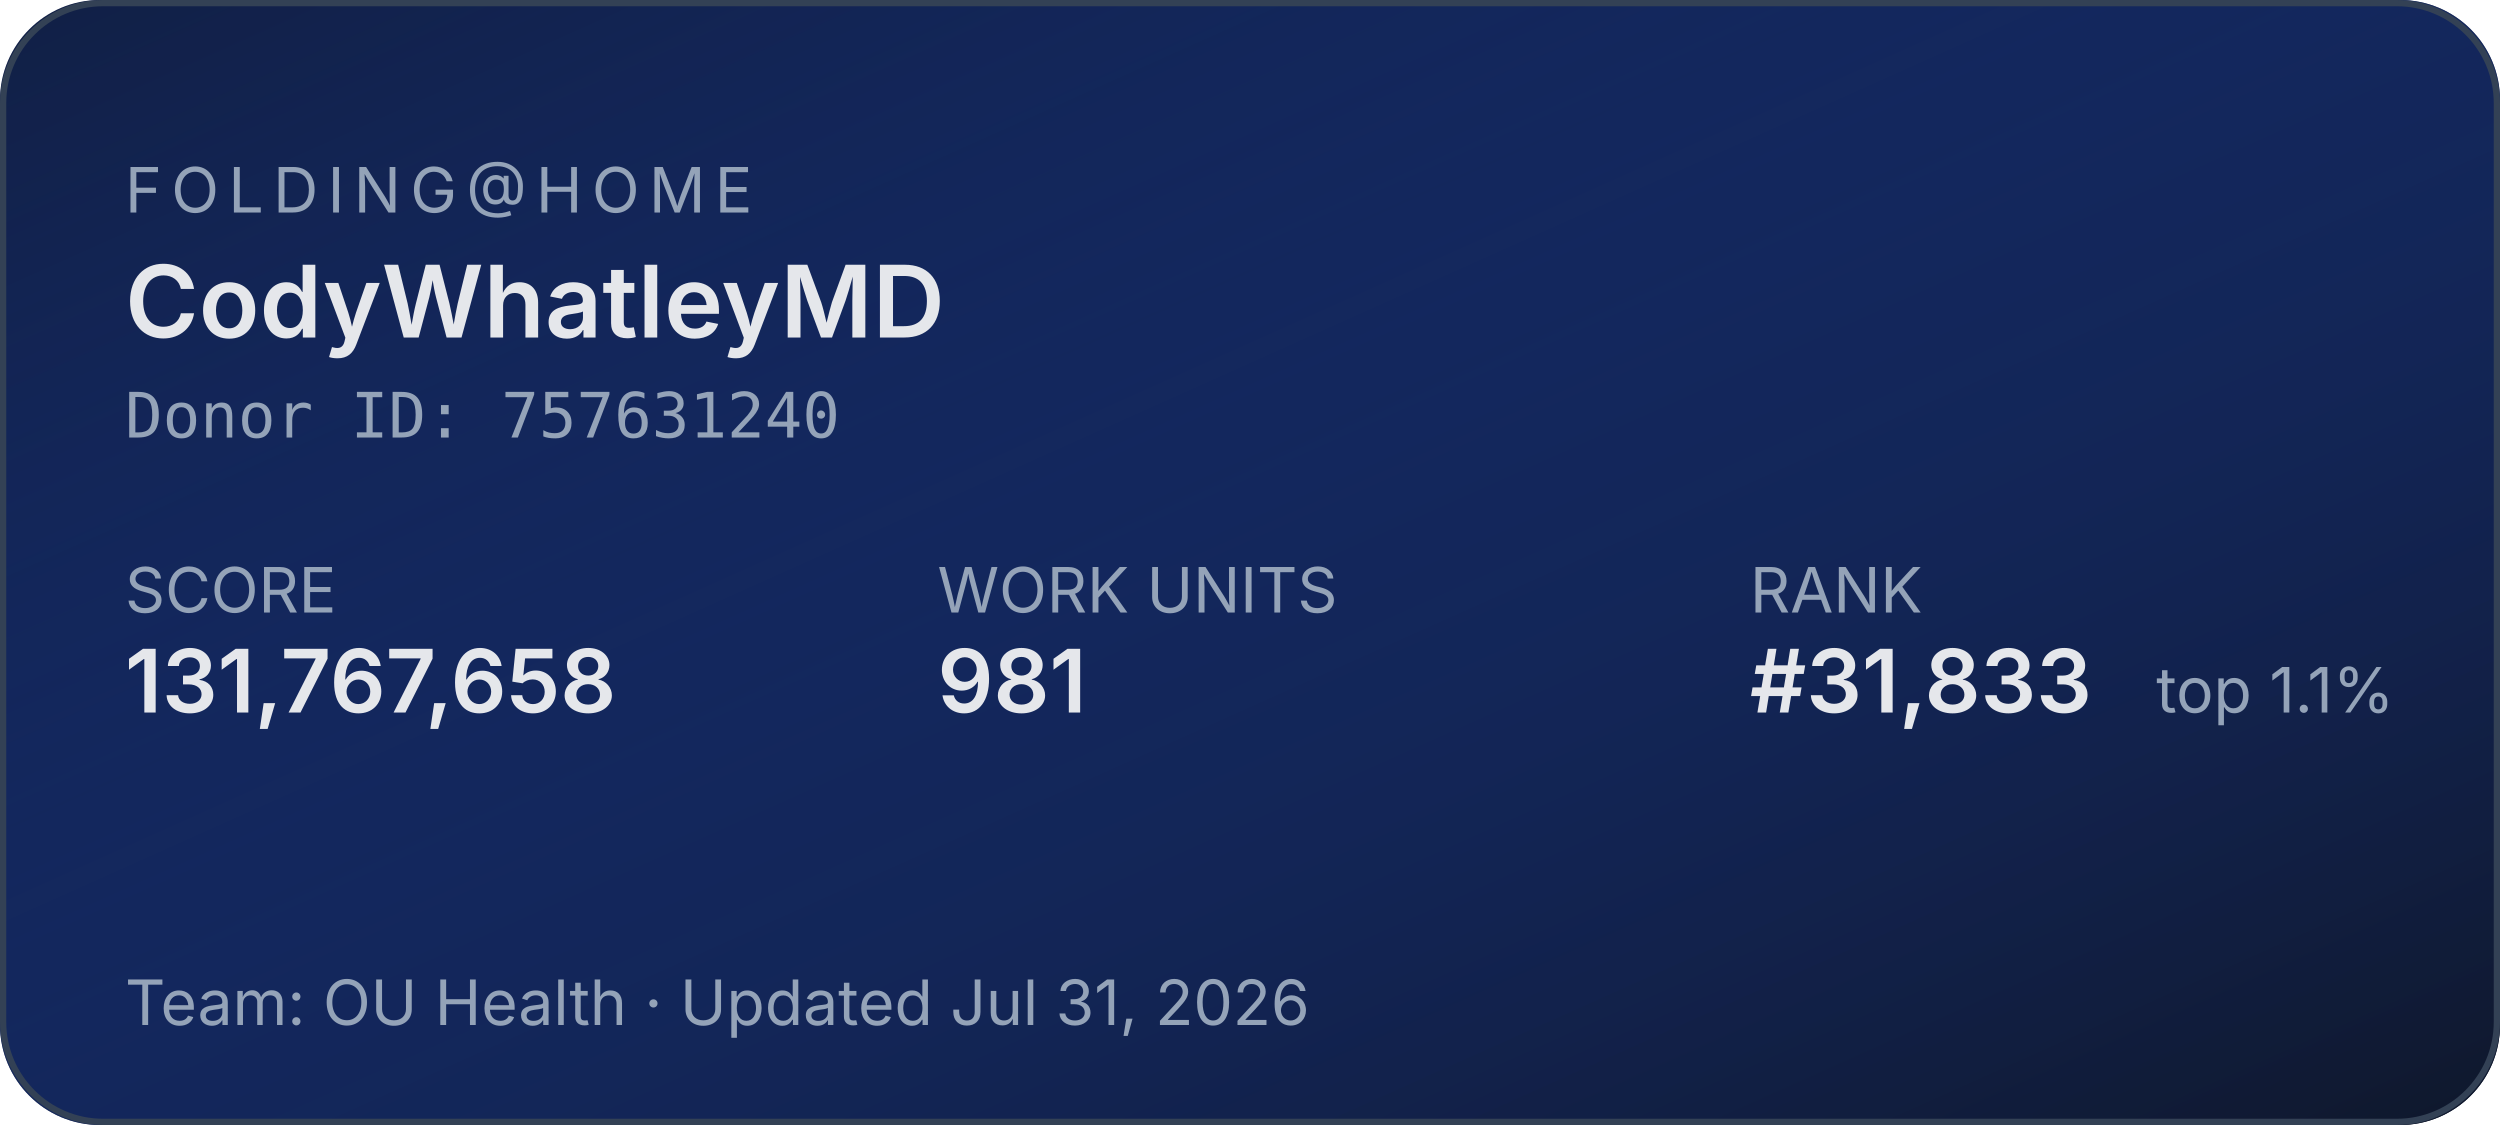
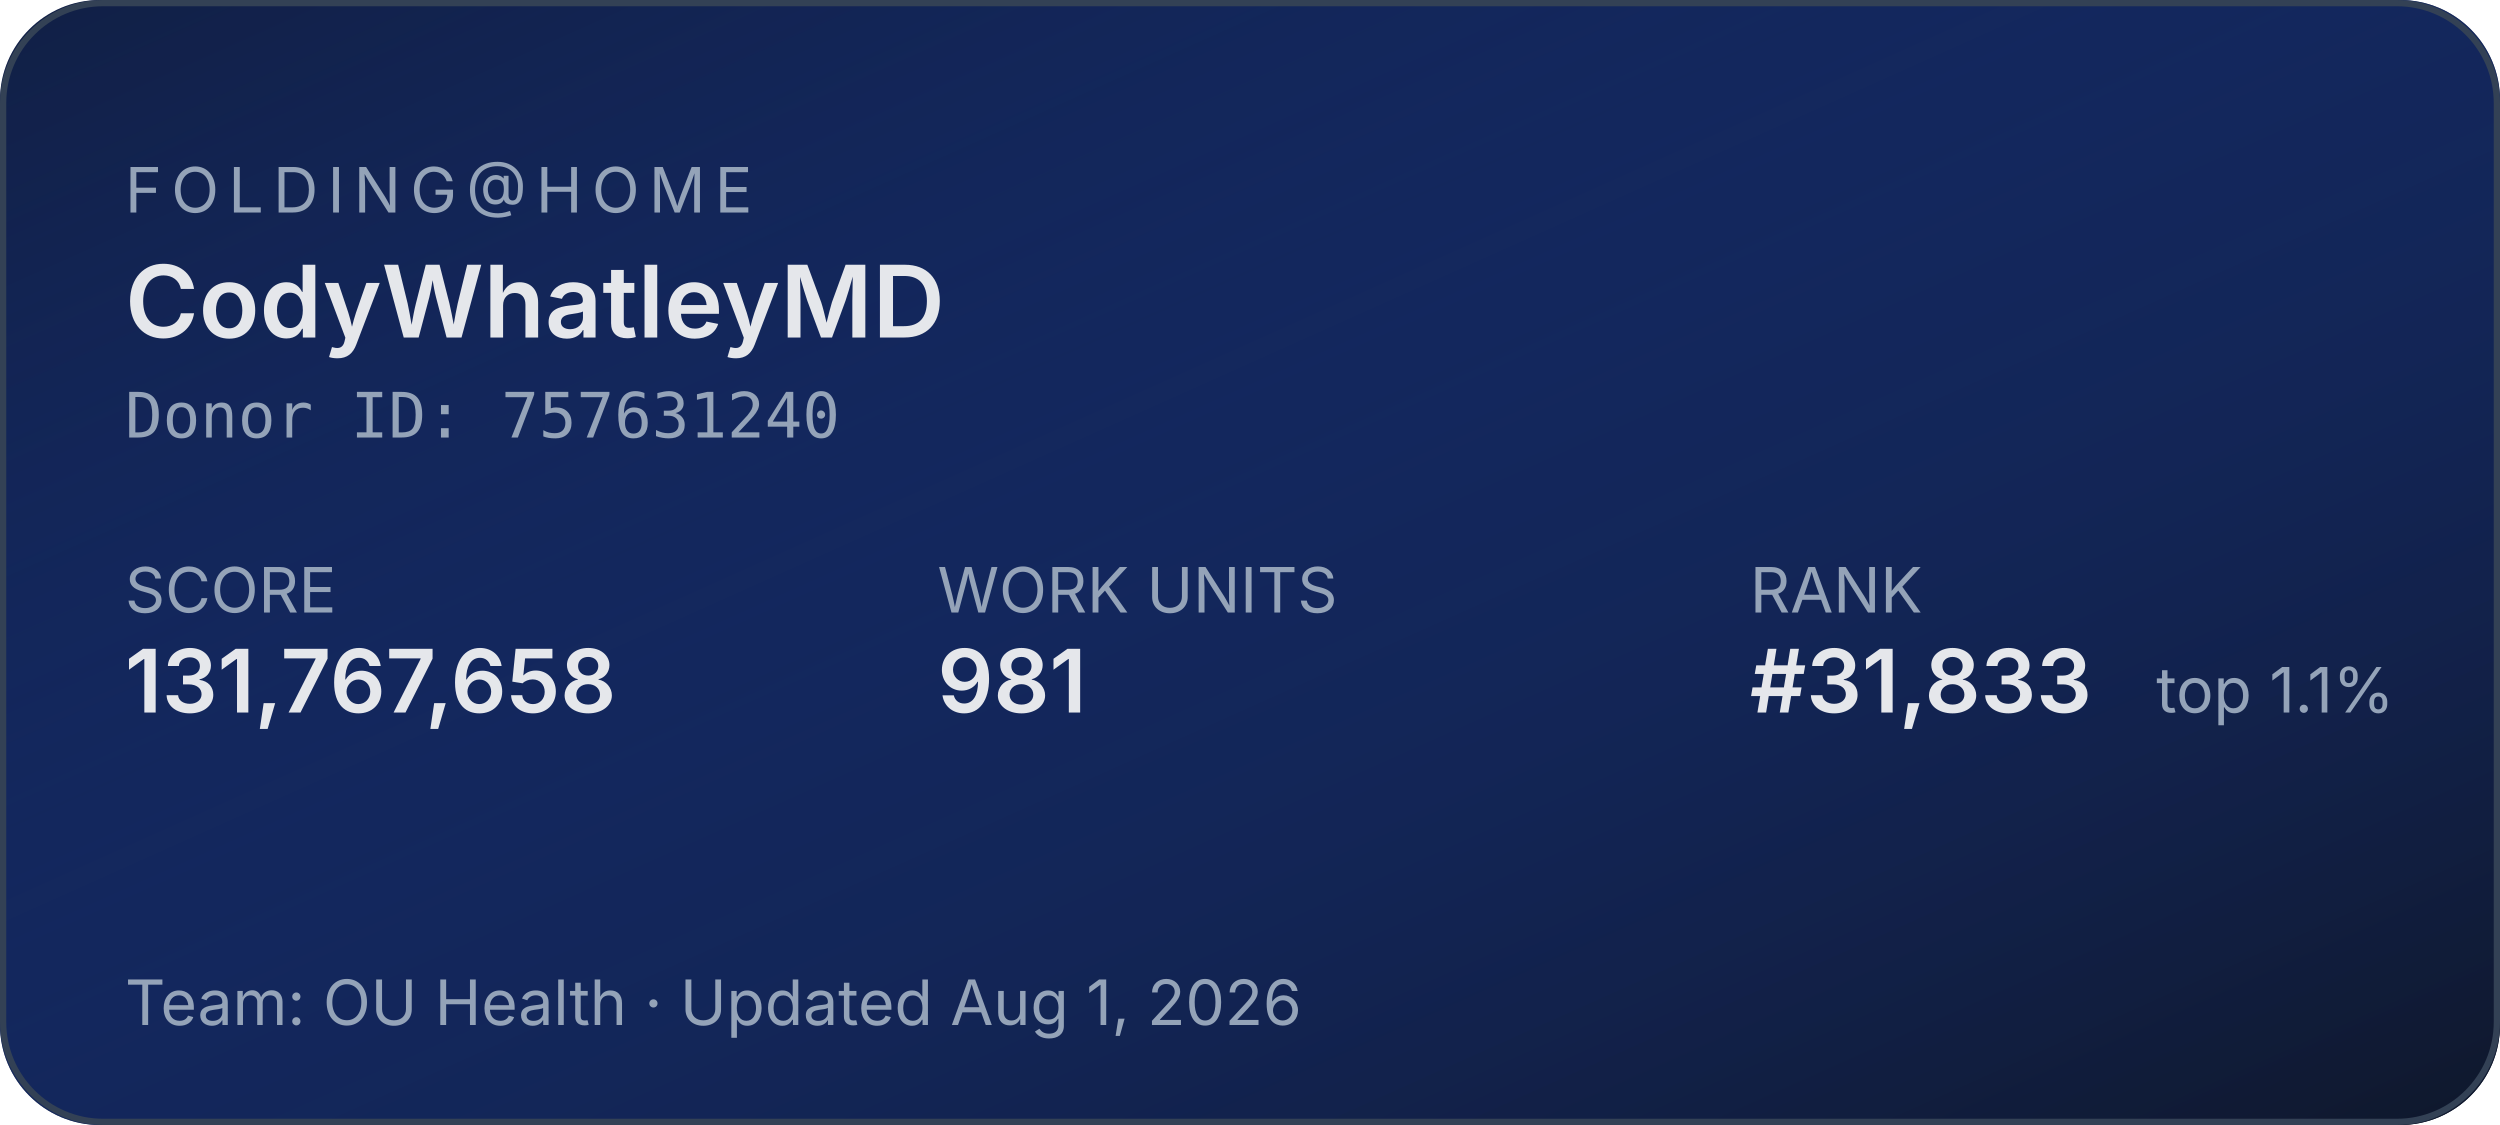
<svg xmlns="http://www.w3.org/2000/svg" width="400" height="180" role="img" aria-label="Folding@home stats for CodyWhatleyMD">
  <defs>
    <linearGradient id="bg" x1="0" y1="0" x2="1" y2="1">
      <stop offset="0%" stop-color="#1d4ed8" stop-opacity="0.15" />
      <stop offset="100%" stop-color="#0f172a" stop-opacity="1" />
    </linearGradient>
  </defs>
  <rect width="400" height="180" rx="16" fill="#0f172a" />
  <rect width="400" height="180" rx="16" fill="url(#bg)" />
  <rect x="0.5" y="0.5" width="399" height="179" rx="16" fill="none" stroke="#334155" stroke-width="1" />
  <g font-family="system-ui,-apple-system,sans-serif">
    <text x="20" y="34" fill="#94a3b8" font-size="10" letter-spacing="1.5" text-transform="uppercase">FOLDING@HOME</text>
    <text x="20" y="54" fill="#e5e7eb" font-size="16" font-weight="600">CodyWhatleyMD</text>
    <text x="20" y="70" fill="#94a3b8" font-size="10" font-family="ui-monospace,monospace">Donor ID: 757631240</text>
    <text x="20" y="98" fill="#94a3b8" font-size="10">SCORE</text>
    <text x="20" y="114" fill="#e5e7eb" font-size="14" font-weight="600">131,767,658</text>
    <text x="150" y="98" fill="#94a3b8" font-size="10">WORK UNITS</text>
    <text x="150" y="114" fill="#e5e7eb" font-size="14" font-weight="600">981</text>
    <text x="280" y="98" fill="#94a3b8" font-size="10">RANK</text>
    <text x="280" y="114" fill="#e5e7eb" font-size="14" font-weight="600">#31,833</text>
    <text x="345" y="114" fill="#94a3b8" font-size="10">top 1.1%</text>
-     <text x="20" y="164" fill="#94a3b8" font-size="10">Team: OU Health  ·  Updated Jul 31, 2026</text>
+     <text x="20" y="164" fill="#94a3b8" font-size="10">Team: OU Health  ·  Updated Aug 1, 2026</text>
  </g>
</svg>
